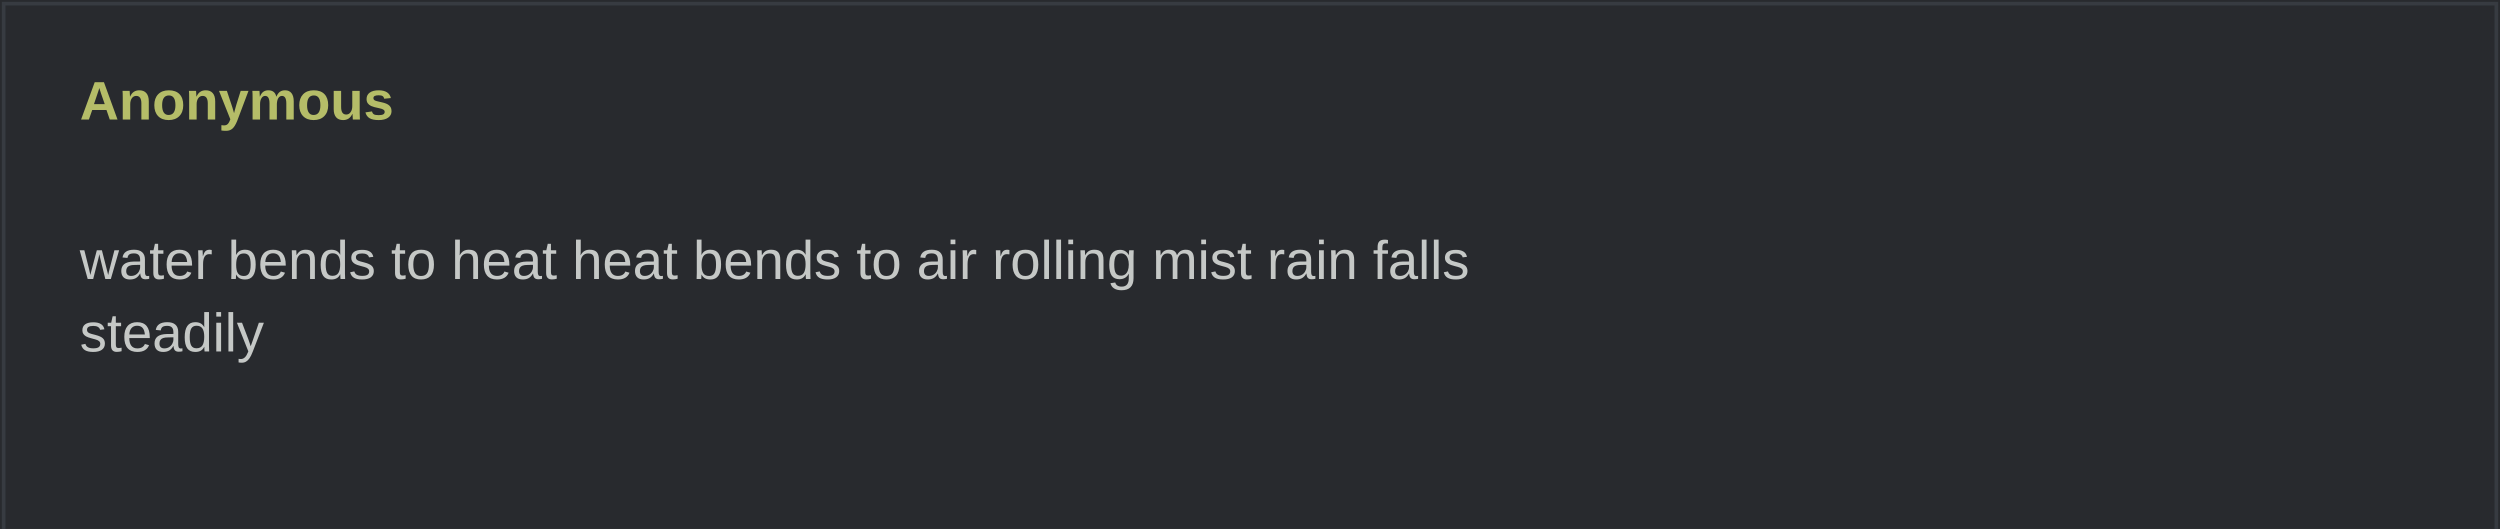
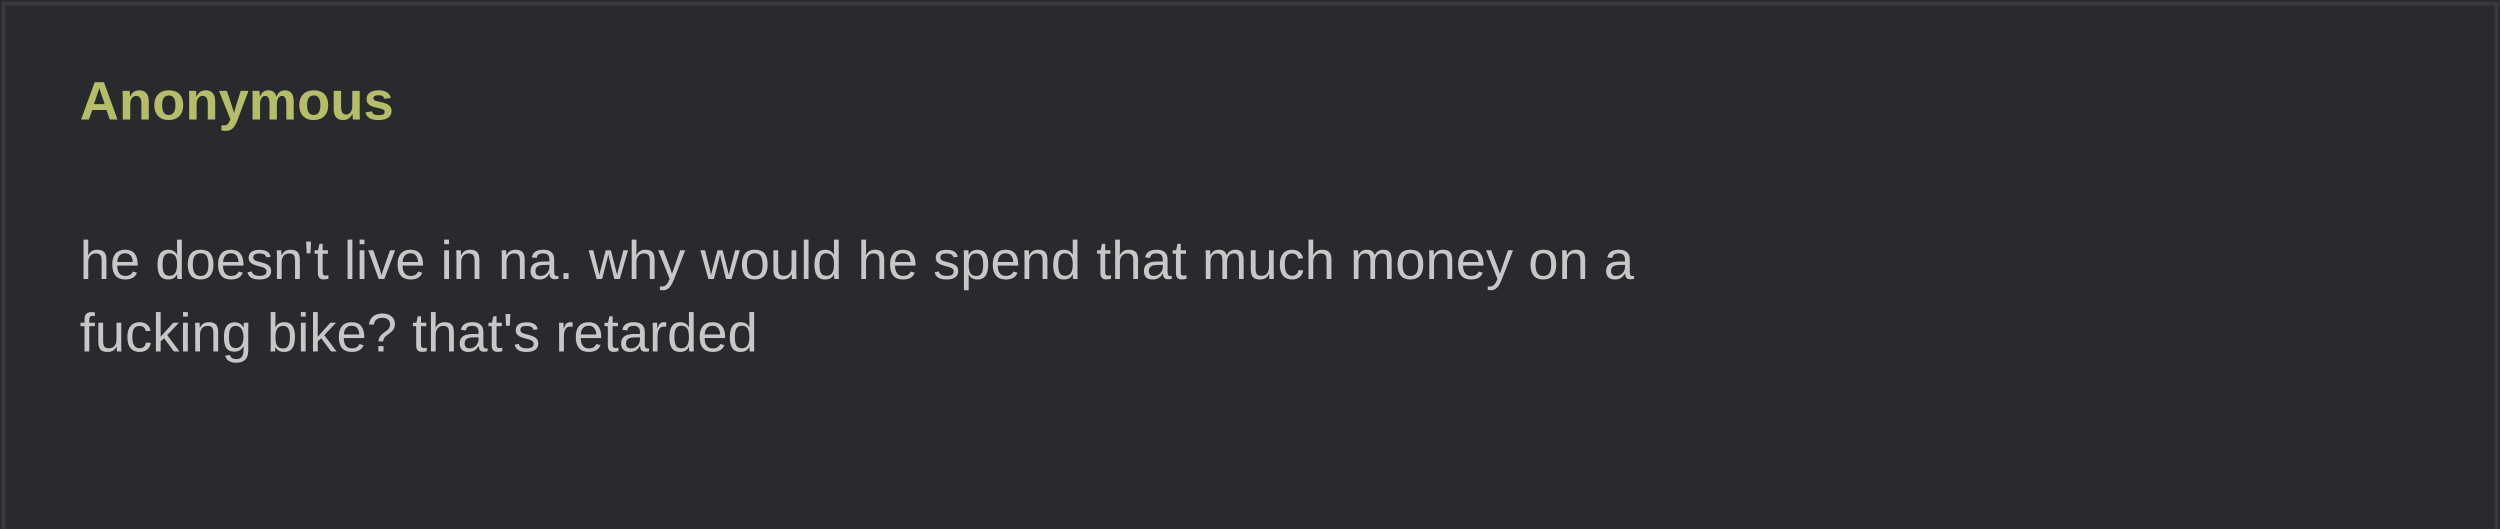
<svg xmlns="http://www.w3.org/2000/svg" width="690" height="146" viewBox="0 0 690 146" role="img">
  <rect width="690" height="100%" fill="#282a2e" />
  <rect x="1" y="1" width="688" height="100%" fill="none" stroke="#373b41" />
  <text x="22" y="33" fill="#b5bd68" font-family="Arial,sans-serif" font-weight="bold" font-size="15">Anonymous</text>
  <text x="22" y="57" fill="#c5c8c6" font-family="Arial,sans-serif" font-size="15" xml:space="preserve">
-     <tspan x="22" dy="20">water bends to heat heat bends to air rolling mist rain falls </tspan>
-     <tspan x="22" dy="20">steadily</tspan>
+     <tspan x="22" dy="20">he doesn't live in na. why would he spend that much money on a </tspan>
+     <tspan x="22" dy="20">fucking bike? that's retarded</tspan>
  </text>
</svg>
